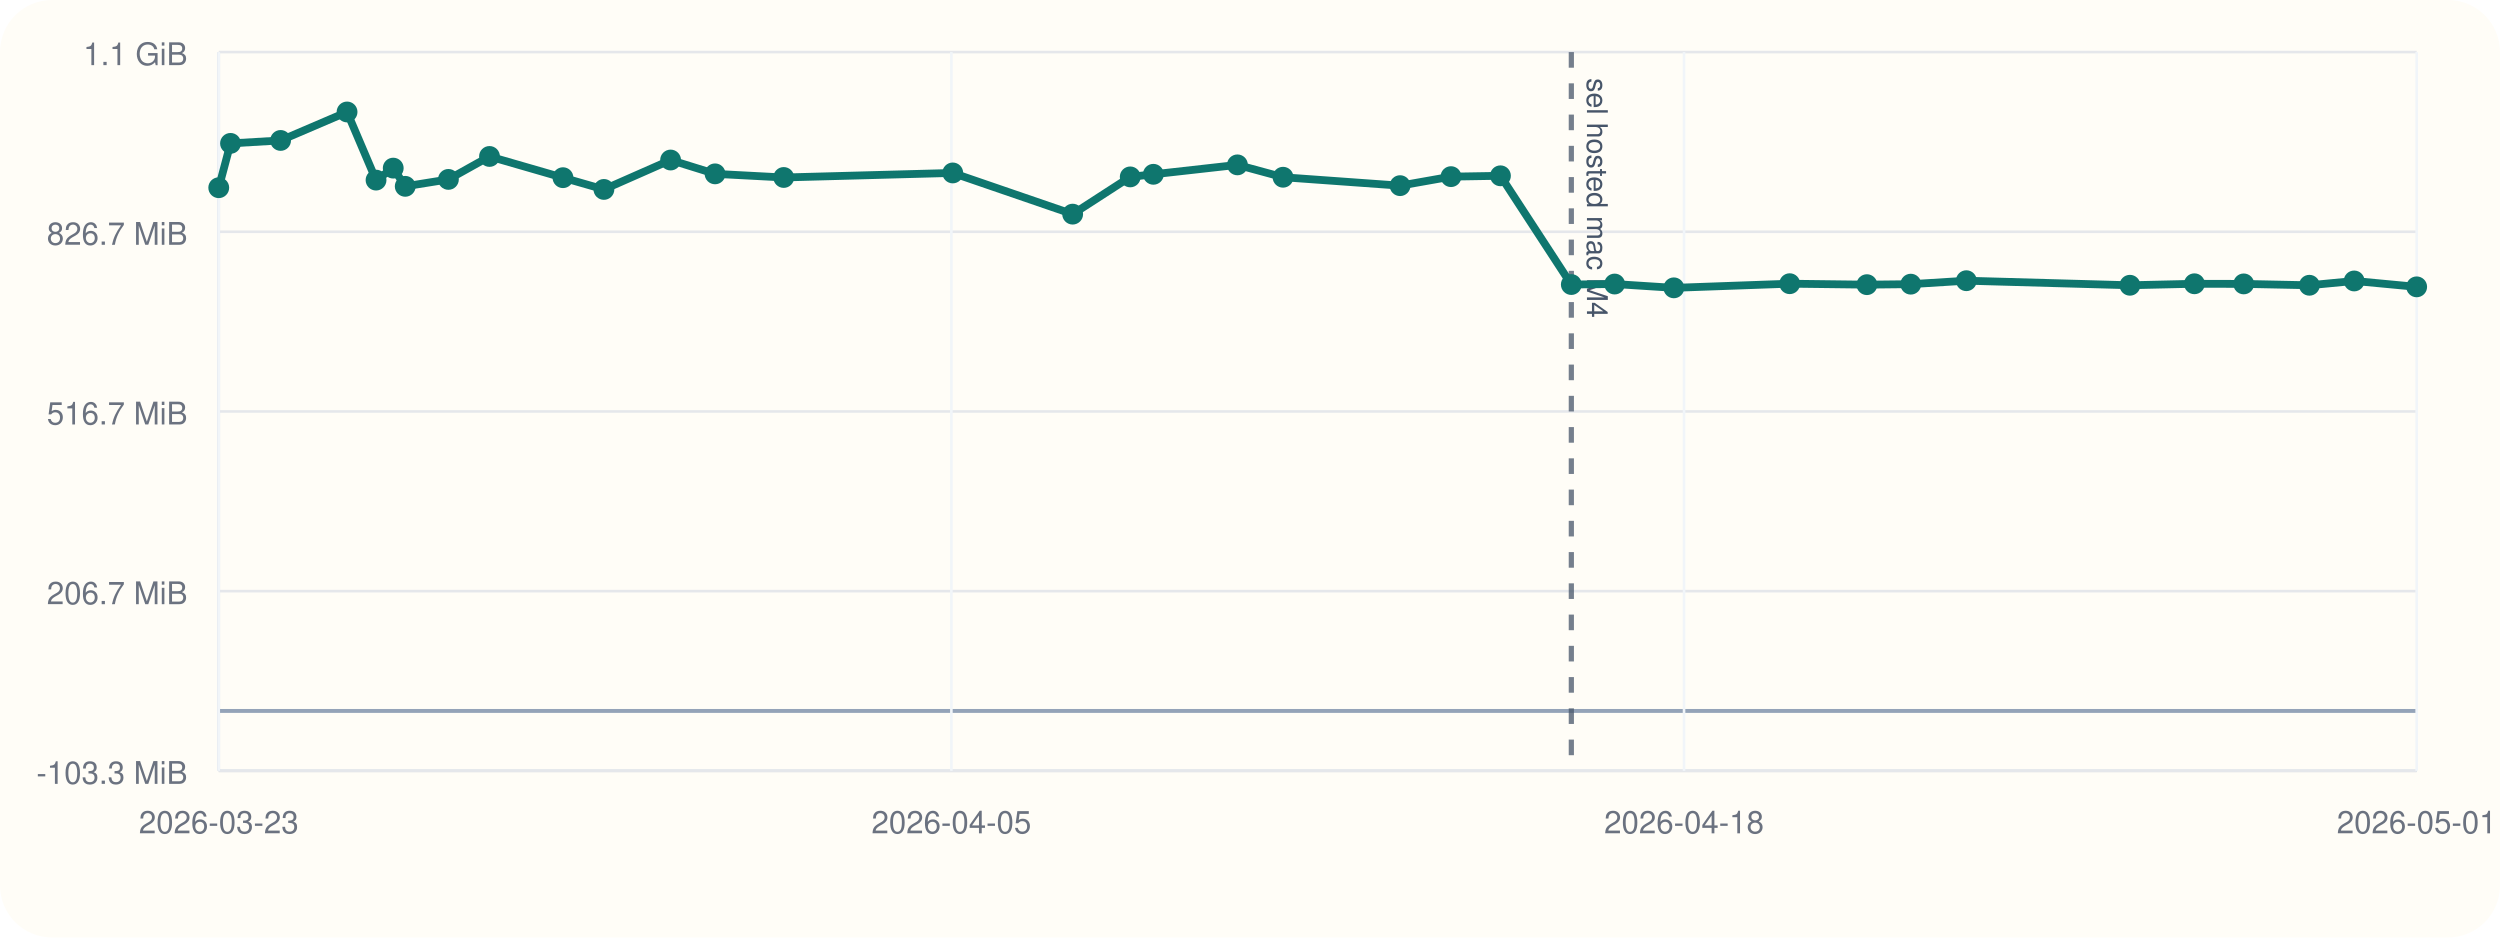
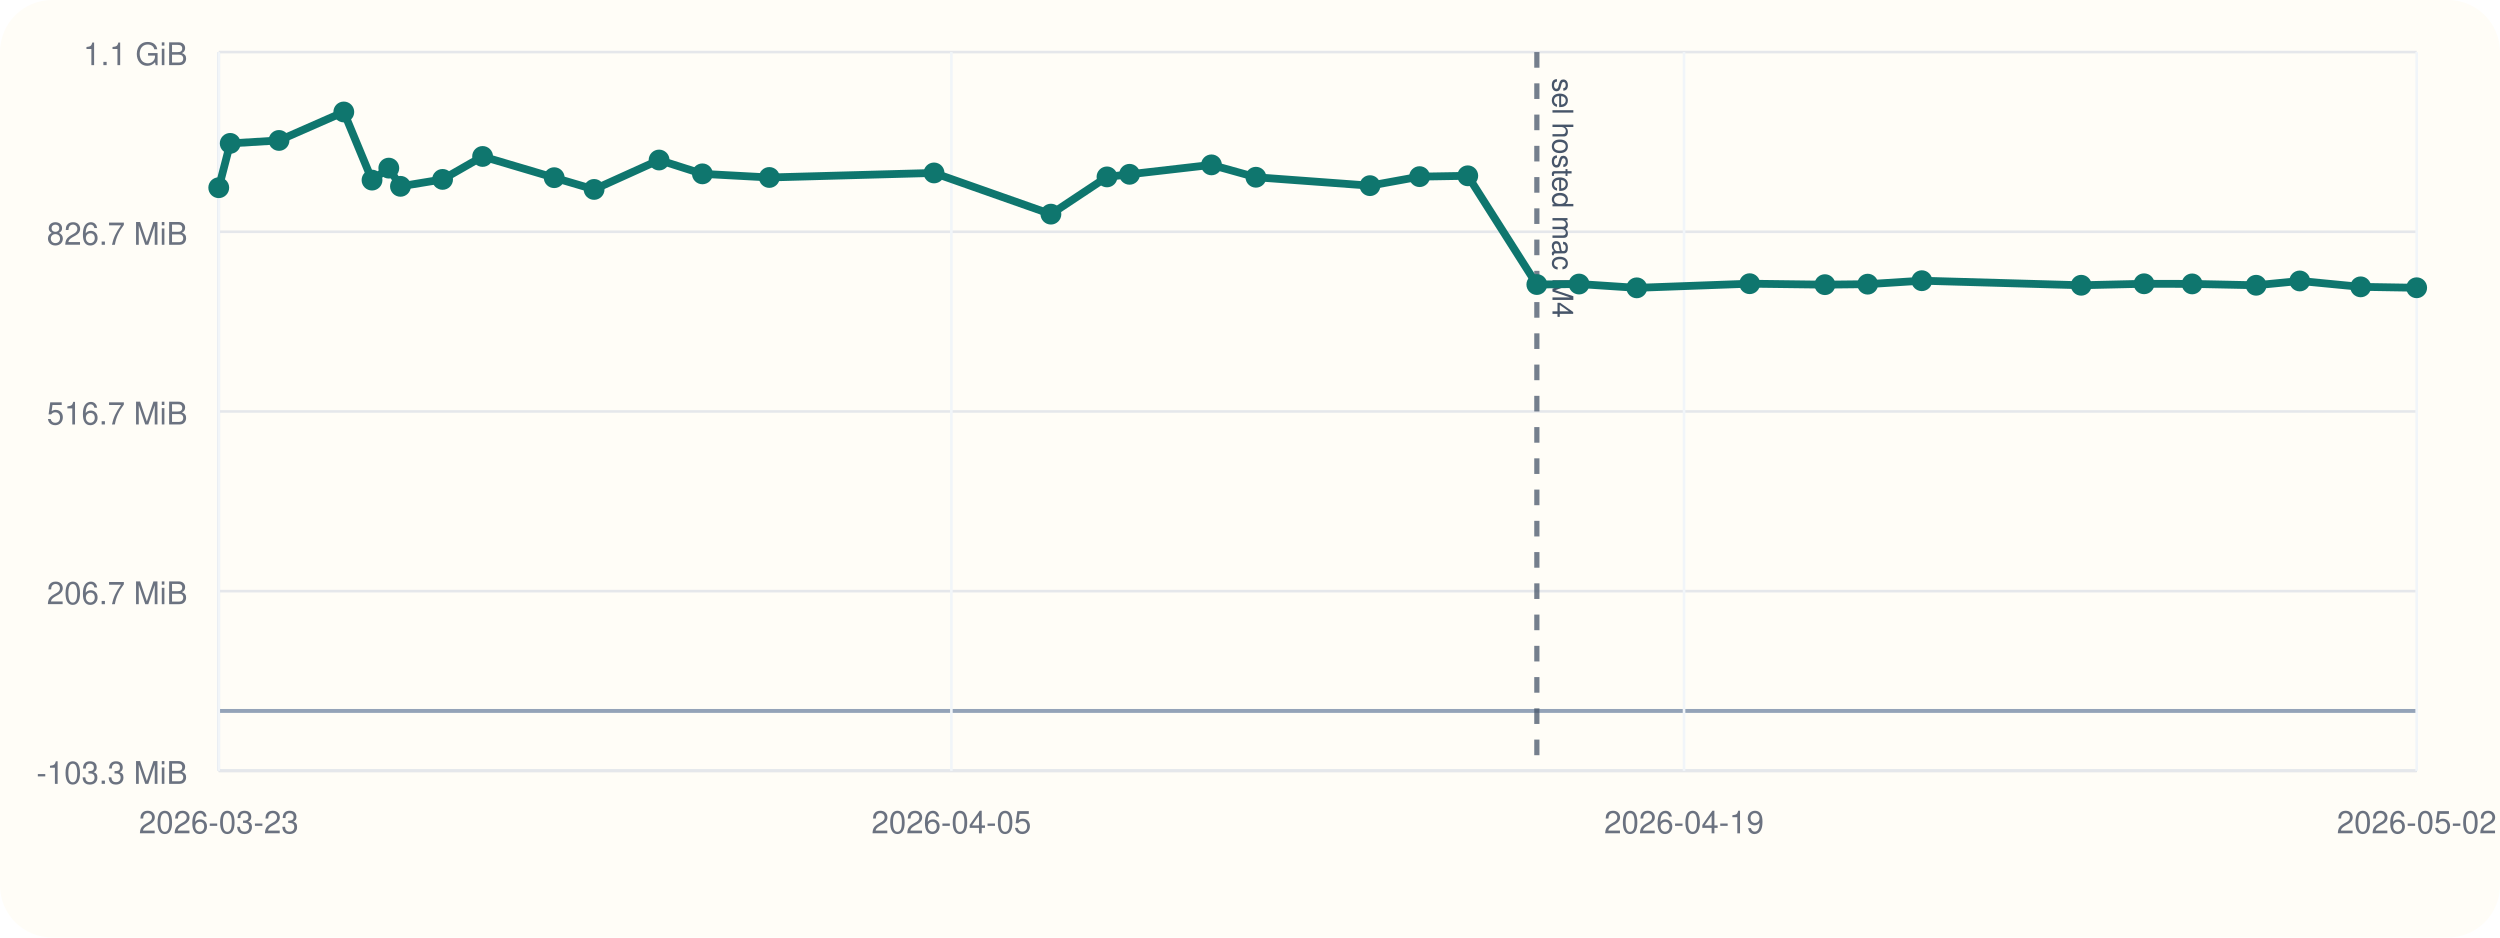
<svg xmlns="http://www.w3.org/2000/svg" viewBox="0 0 960 360">
  <rect width="960" height="360" rx="20" fill="#fffdf7" />
  <line x1="84" y1="296" x2="928" y2="296" stroke="#cbd5e1" stroke-width="1" />
  <line x1="84" y1="20" x2="84" y2="296" stroke="#cbd5e1" stroke-width="1" />
  <line x1="84" y1="273.00" x2="928" y2="273.00" stroke="#94a3b8" stroke-width="1.5" />
  <line x1="84" y1="296.00" x2="928" y2="296.00" stroke="#e5e7eb" stroke-width="1" />
  <text x="72" y="301.00" text-anchor="end" font-size="12" font-family="Helvetica, Arial, sans-serif" fill="#6b7280">-103.3 MiB</text>
  <line x1="84" y1="227.00" x2="928" y2="227.00" stroke="#e5e7eb" stroke-width="1" />
  <text x="72" y="232.00" text-anchor="end" font-size="12" font-family="Helvetica, Arial, sans-serif" fill="#6b7280">206.7 MiB</text>
  <line x1="84" y1="158.00" x2="928" y2="158.00" stroke="#e5e7eb" stroke-width="1" />
  <text x="72" y="163.00" text-anchor="end" font-size="12" font-family="Helvetica, Arial, sans-serif" fill="#6b7280">516.7 MiB</text>
  <line x1="84" y1="89.00" x2="928" y2="89.00" stroke="#e5e7eb" stroke-width="1" />
  <text x="72" y="94.00" text-anchor="end" font-size="12" font-family="Helvetica, Arial, sans-serif" fill="#6b7280">826.7 MiB</text>
  <line x1="84" y1="20.00" x2="928" y2="20.00" stroke="#e5e7eb" stroke-width="1" />
  <text x="72" y="25.00" text-anchor="end" font-size="12" font-family="Helvetica, Arial, sans-serif" fill="#6b7280">1.1 GiB</text>
  <line x1="84.00" y1="20" x2="84.00" y2="296" stroke="#f1f5f9" stroke-width="1" />
  <text x="84.00" y="320" text-anchor="middle" font-size="12" font-family="Helvetica, Arial, sans-serif" fill="#6b7280">2026-03-23</text>
  <line x1="365.33" y1="20" x2="365.33" y2="296" stroke="#f1f5f9" stroke-width="1" />
  <text x="365.33" y="320" text-anchor="middle" font-size="12" font-family="Helvetica, Arial, sans-serif" fill="#6b7280">2026-04-05</text>
  <line x1="646.67" y1="20" x2="646.67" y2="296" stroke="#f1f5f9" stroke-width="1" />
-   <text x="646.67" y="320" text-anchor="middle" font-size="12" font-family="Helvetica, Arial, sans-serif" fill="#6b7280">2026-04-18</text>
+   <text x="646.67" y="320" text-anchor="middle" font-size="12" font-family="Helvetica, Arial, sans-serif" fill="#6b7280">2026-04-19</text>
  <line x1="928.00" y1="20" x2="928.00" y2="296" stroke="#f1f5f9" stroke-width="1" />
-   <text x="928.00" y="320" text-anchor="middle" font-size="12" font-family="Helvetica, Arial, sans-serif" fill="#6b7280">2026-05-01</text>
-   <line x1="603.39" y1="20" x2="603.39" y2="296" stroke="#475569" stroke-width="2" stroke-dasharray="6 6" opacity="0.75" />
-   <text x="609.39" y="30" transform="rotate(90 609.39 30)" font-size="11" font-family="Helvetica, Arial, sans-serif" fill="#475569">sel hosted mac M4</text>
-   <polyline fill="none" stroke="#0f766e" stroke-width="3" points="84.00,72.08 88.52,55.06 107.75,53.93 133.27,43.00 144.40,69.16 151.00,64.56 155.61,71.55 172.19,68.89 187.97,60.08 216.18,68.23 231.90,72.74 257.51,61.45 274.58,66.76 300.95,68.15 365.86,66.41 411.90,82.23 434.01,67.93 442.90,66.93 475.17,63.31 492.69,68.06 537.63,71.29 557.18,67.83 576.17,67.51 603.39,109.26 620.02,109.07 642.76,110.53 687.25,108.94 716.89,109.31 733.74,109.12 755.08,107.79 817.89,109.54 842.66,108.97 861.59,109.02 886.81,109.54 904.00,107.89 928.00,110.15" />
+   <text x="928.00" y="320" text-anchor="middle" font-size="12" font-family="Helvetica, Arial, sans-serif" fill="#6b7280">2026-05-02</text>
+   <line x1="590.15" y1="20" x2="590.15" y2="296" stroke="#475569" stroke-width="2" stroke-dasharray="6 6" opacity="0.75" />
+   <text x="596.15" y="30" transform="rotate(90 596.15 30)" font-size="11" font-family="Helvetica, Arial, sans-serif" fill="#475569">sel hosted mac M4</text>
+   <polyline fill="none" stroke="#0f766e" stroke-width="3" points="84.00,72.08 88.40,55.06 107.14,53.93 132.02,43.00 142.86,69.16 149.30,64.56 153.78,71.55 169.95,68.89 185.32,60.08 212.81,68.23 228.13,72.74 253.09,61.45 269.72,66.76 295.42,68.15 358.67,66.41 403.55,82.23 425.09,67.93 433.75,66.93 465.20,63.31 482.27,68.06 526.07,71.29 545.12,67.83 563.62,67.51 590.15,109.26 606.36,109.07 628.52,110.53 671.88,108.94 700.77,109.31 717.19,109.12 737.98,107.79 799.18,109.54 823.32,108.97 841.78,109.02 866.35,109.54 883.11,107.89 906.49,110.15 928.00,110.50" />
  <circle cx="84.00" cy="72.08" r="4" fill="#0f766e" />
-   <circle cx="88.52" cy="55.06" r="4" fill="#0f766e" />
-   <circle cx="107.75" cy="53.93" r="4" fill="#0f766e" />
-   <circle cx="133.27" cy="43.00" r="4" fill="#0f766e" />
-   <circle cx="144.40" cy="69.16" r="4" fill="#0f766e" />
-   <circle cx="151.00" cy="64.56" r="4" fill="#0f766e" />
-   <circle cx="155.61" cy="71.55" r="4" fill="#0f766e" />
-   <circle cx="172.19" cy="68.89" r="4" fill="#0f766e" />
-   <circle cx="187.97" cy="60.08" r="4" fill="#0f766e" />
-   <circle cx="216.18" cy="68.23" r="4" fill="#0f766e" />
-   <circle cx="231.90" cy="72.74" r="4" fill="#0f766e" />
-   <circle cx="257.51" cy="61.45" r="4" fill="#0f766e" />
-   <circle cx="274.58" cy="66.76" r="4" fill="#0f766e" />
-   <circle cx="300.95" cy="68.15" r="4" fill="#0f766e" />
-   <circle cx="365.86" cy="66.41" r="4" fill="#0f766e" />
-   <circle cx="411.90" cy="82.23" r="4" fill="#0f766e" />
-   <circle cx="434.01" cy="67.93" r="4" fill="#0f766e" />
-   <circle cx="442.90" cy="66.93" r="4" fill="#0f766e" />
-   <circle cx="475.17" cy="63.31" r="4" fill="#0f766e" />
-   <circle cx="492.69" cy="68.06" r="4" fill="#0f766e" />
-   <circle cx="537.63" cy="71.29" r="4" fill="#0f766e" />
-   <circle cx="557.18" cy="67.83" r="4" fill="#0f766e" />
-   <circle cx="576.17" cy="67.51" r="4" fill="#0f766e" />
-   <circle cx="603.39" cy="109.26" r="4" fill="#0f766e" />
-   <circle cx="620.02" cy="109.07" r="4" fill="#0f766e" />
-   <circle cx="642.76" cy="110.53" r="4" fill="#0f766e" />
-   <circle cx="687.25" cy="108.94" r="4" fill="#0f766e" />
-   <circle cx="716.89" cy="109.31" r="4" fill="#0f766e" />
-   <circle cx="733.74" cy="109.12" r="4" fill="#0f766e" />
-   <circle cx="755.08" cy="107.79" r="4" fill="#0f766e" />
-   <circle cx="817.89" cy="109.54" r="4" fill="#0f766e" />
-   <circle cx="842.66" cy="108.97" r="4" fill="#0f766e" />
-   <circle cx="861.59" cy="109.02" r="4" fill="#0f766e" />
-   <circle cx="886.81" cy="109.54" r="4" fill="#0f766e" />
-   <circle cx="904.00" cy="107.89" r="4" fill="#0f766e" />
-   <circle cx="928.00" cy="110.15" r="4" fill="#0f766e" />
+   <circle cx="88.40" cy="55.06" r="4" fill="#0f766e" />
+   <circle cx="107.14" cy="53.93" r="4" fill="#0f766e" />
+   <circle cx="132.02" cy="43.00" r="4" fill="#0f766e" />
+   <circle cx="142.86" cy="69.16" r="4" fill="#0f766e" />
+   <circle cx="149.30" cy="64.56" r="4" fill="#0f766e" />
+   <circle cx="153.78" cy="71.55" r="4" fill="#0f766e" />
+   <circle cx="169.95" cy="68.89" r="4" fill="#0f766e" />
+   <circle cx="185.32" cy="60.08" r="4" fill="#0f766e" />
+   <circle cx="212.81" cy="68.23" r="4" fill="#0f766e" />
+   <circle cx="228.13" cy="72.74" r="4" fill="#0f766e" />
+   <circle cx="253.09" cy="61.45" r="4" fill="#0f766e" />
+   <circle cx="269.72" cy="66.76" r="4" fill="#0f766e" />
+   <circle cx="295.42" cy="68.15" r="4" fill="#0f766e" />
+   <circle cx="358.67" cy="66.41" r="4" fill="#0f766e" />
+   <circle cx="403.55" cy="82.23" r="4" fill="#0f766e" />
+   <circle cx="425.09" cy="67.93" r="4" fill="#0f766e" />
+   <circle cx="433.75" cy="66.93" r="4" fill="#0f766e" />
+   <circle cx="465.20" cy="63.31" r="4" fill="#0f766e" />
+   <circle cx="482.27" cy="68.06" r="4" fill="#0f766e" />
+   <circle cx="526.07" cy="71.29" r="4" fill="#0f766e" />
+   <circle cx="545.12" cy="67.83" r="4" fill="#0f766e" />
+   <circle cx="563.62" cy="67.51" r="4" fill="#0f766e" />
+   <circle cx="590.15" cy="109.26" r="4" fill="#0f766e" />
+   <circle cx="606.36" cy="109.07" r="4" fill="#0f766e" />
+   <circle cx="628.52" cy="110.53" r="4" fill="#0f766e" />
+   <circle cx="671.88" cy="108.94" r="4" fill="#0f766e" />
+   <circle cx="700.77" cy="109.31" r="4" fill="#0f766e" />
+   <circle cx="717.19" cy="109.12" r="4" fill="#0f766e" />
+   <circle cx="737.98" cy="107.79" r="4" fill="#0f766e" />
+   <circle cx="799.18" cy="109.54" r="4" fill="#0f766e" />
+   <circle cx="823.32" cy="108.97" r="4" fill="#0f766e" />
+   <circle cx="841.78" cy="109.02" r="4" fill="#0f766e" />
+   <circle cx="866.35" cy="109.54" r="4" fill="#0f766e" />
+   <circle cx="883.11" cy="107.89" r="4" fill="#0f766e" />
+   <circle cx="906.49" cy="110.15" r="4" fill="#0f766e" />
+   <circle cx="928.00" cy="110.50" r="4" fill="#0f766e" />
</svg>
